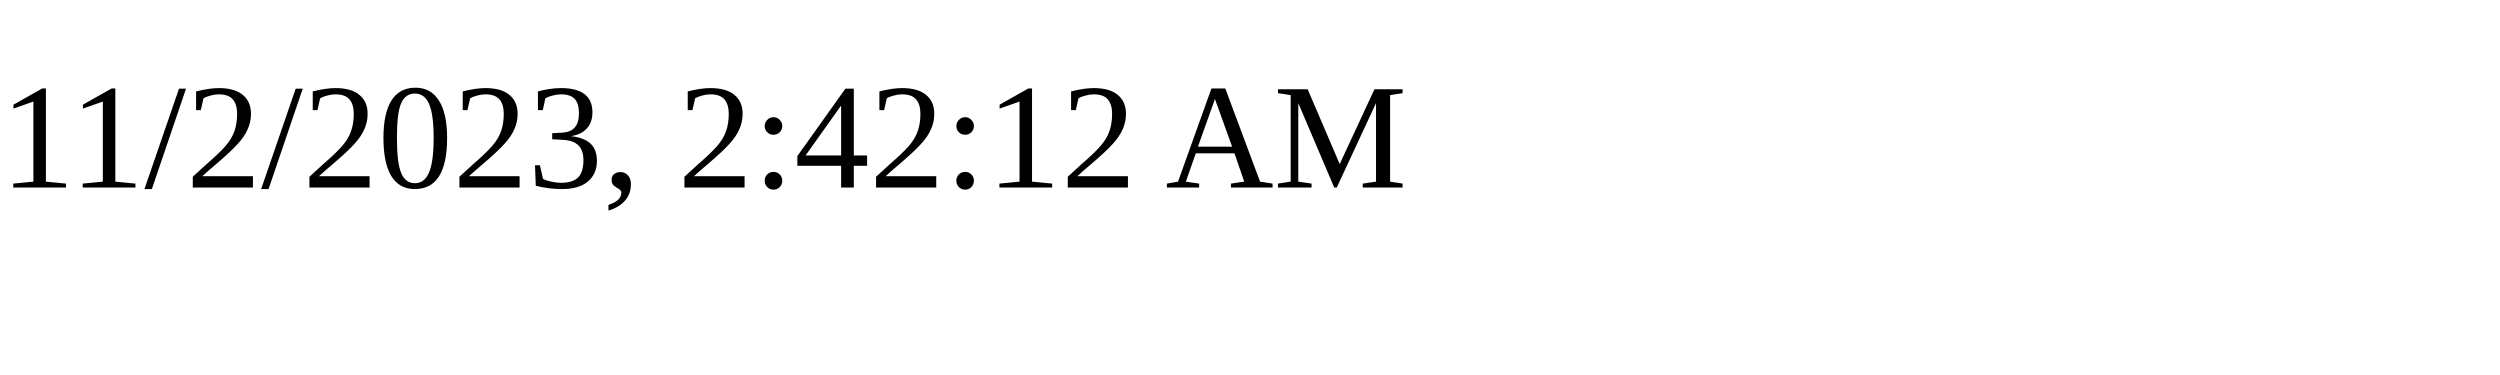
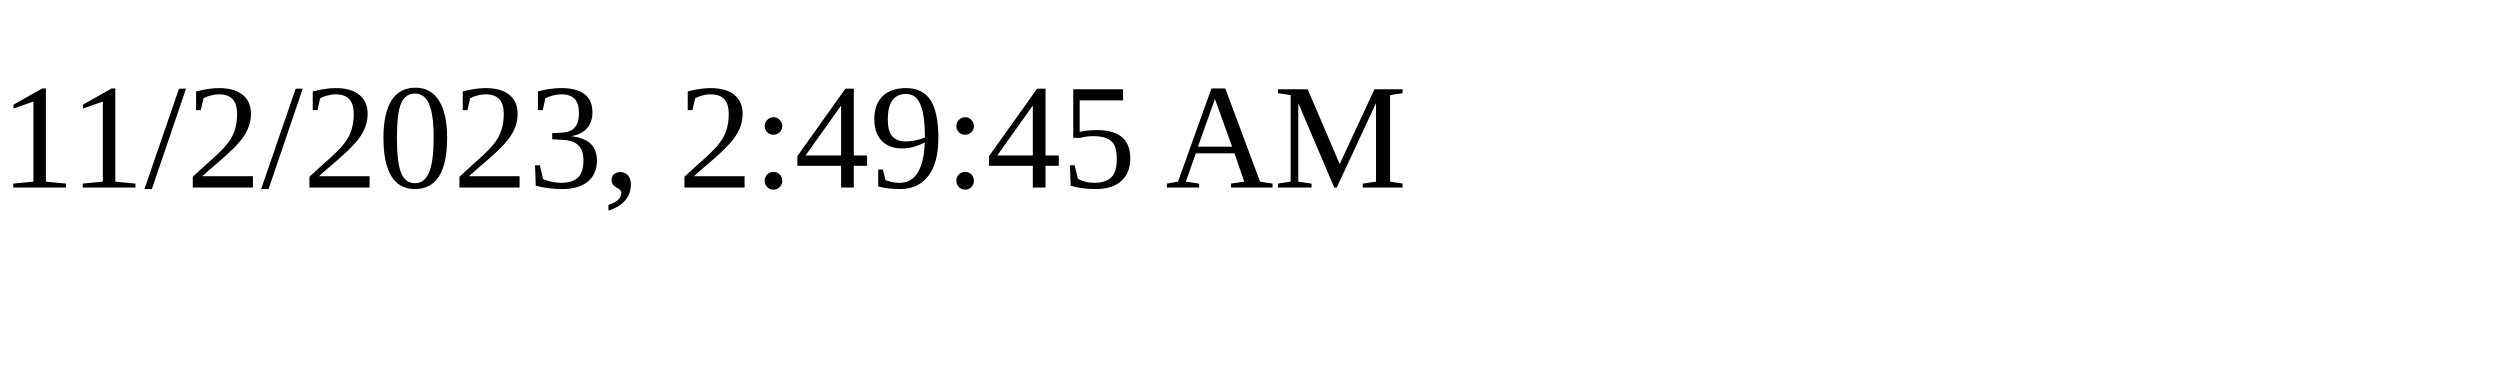
<svg xmlns="http://www.w3.org/2000/svg" height="30" width="200">
-   <text x="0" y="15">11/2/2023, 2:42:12 AM</text>
+   <text x="0" y="15">11/2/2023, 2:49:45 AM</text>
</svg>
